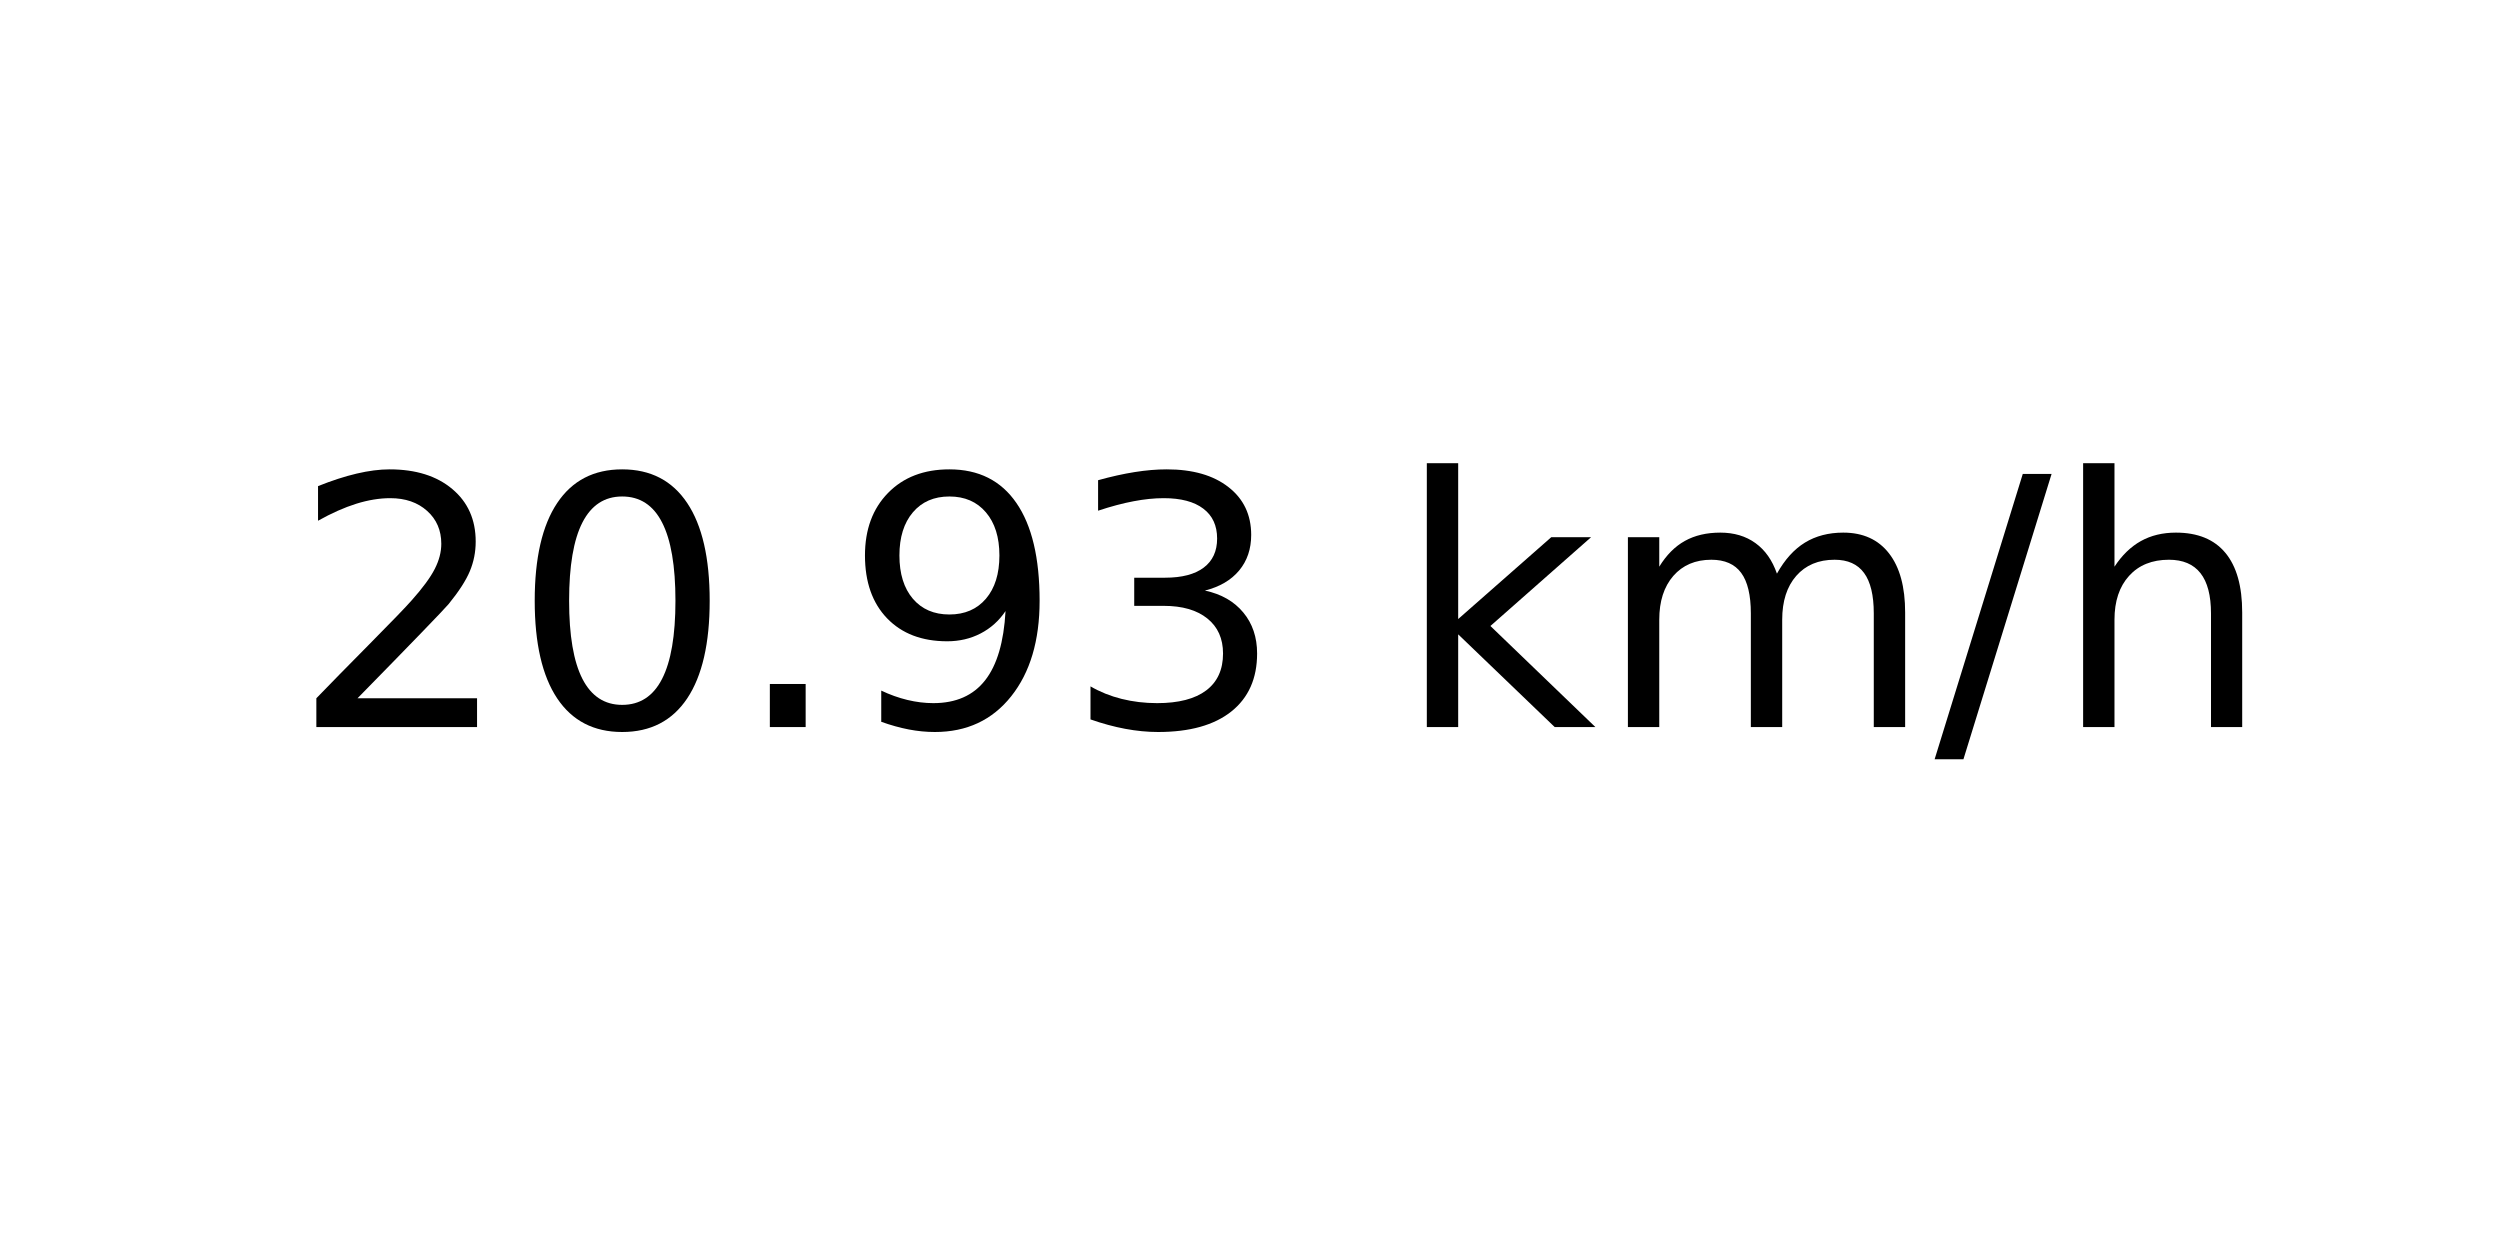
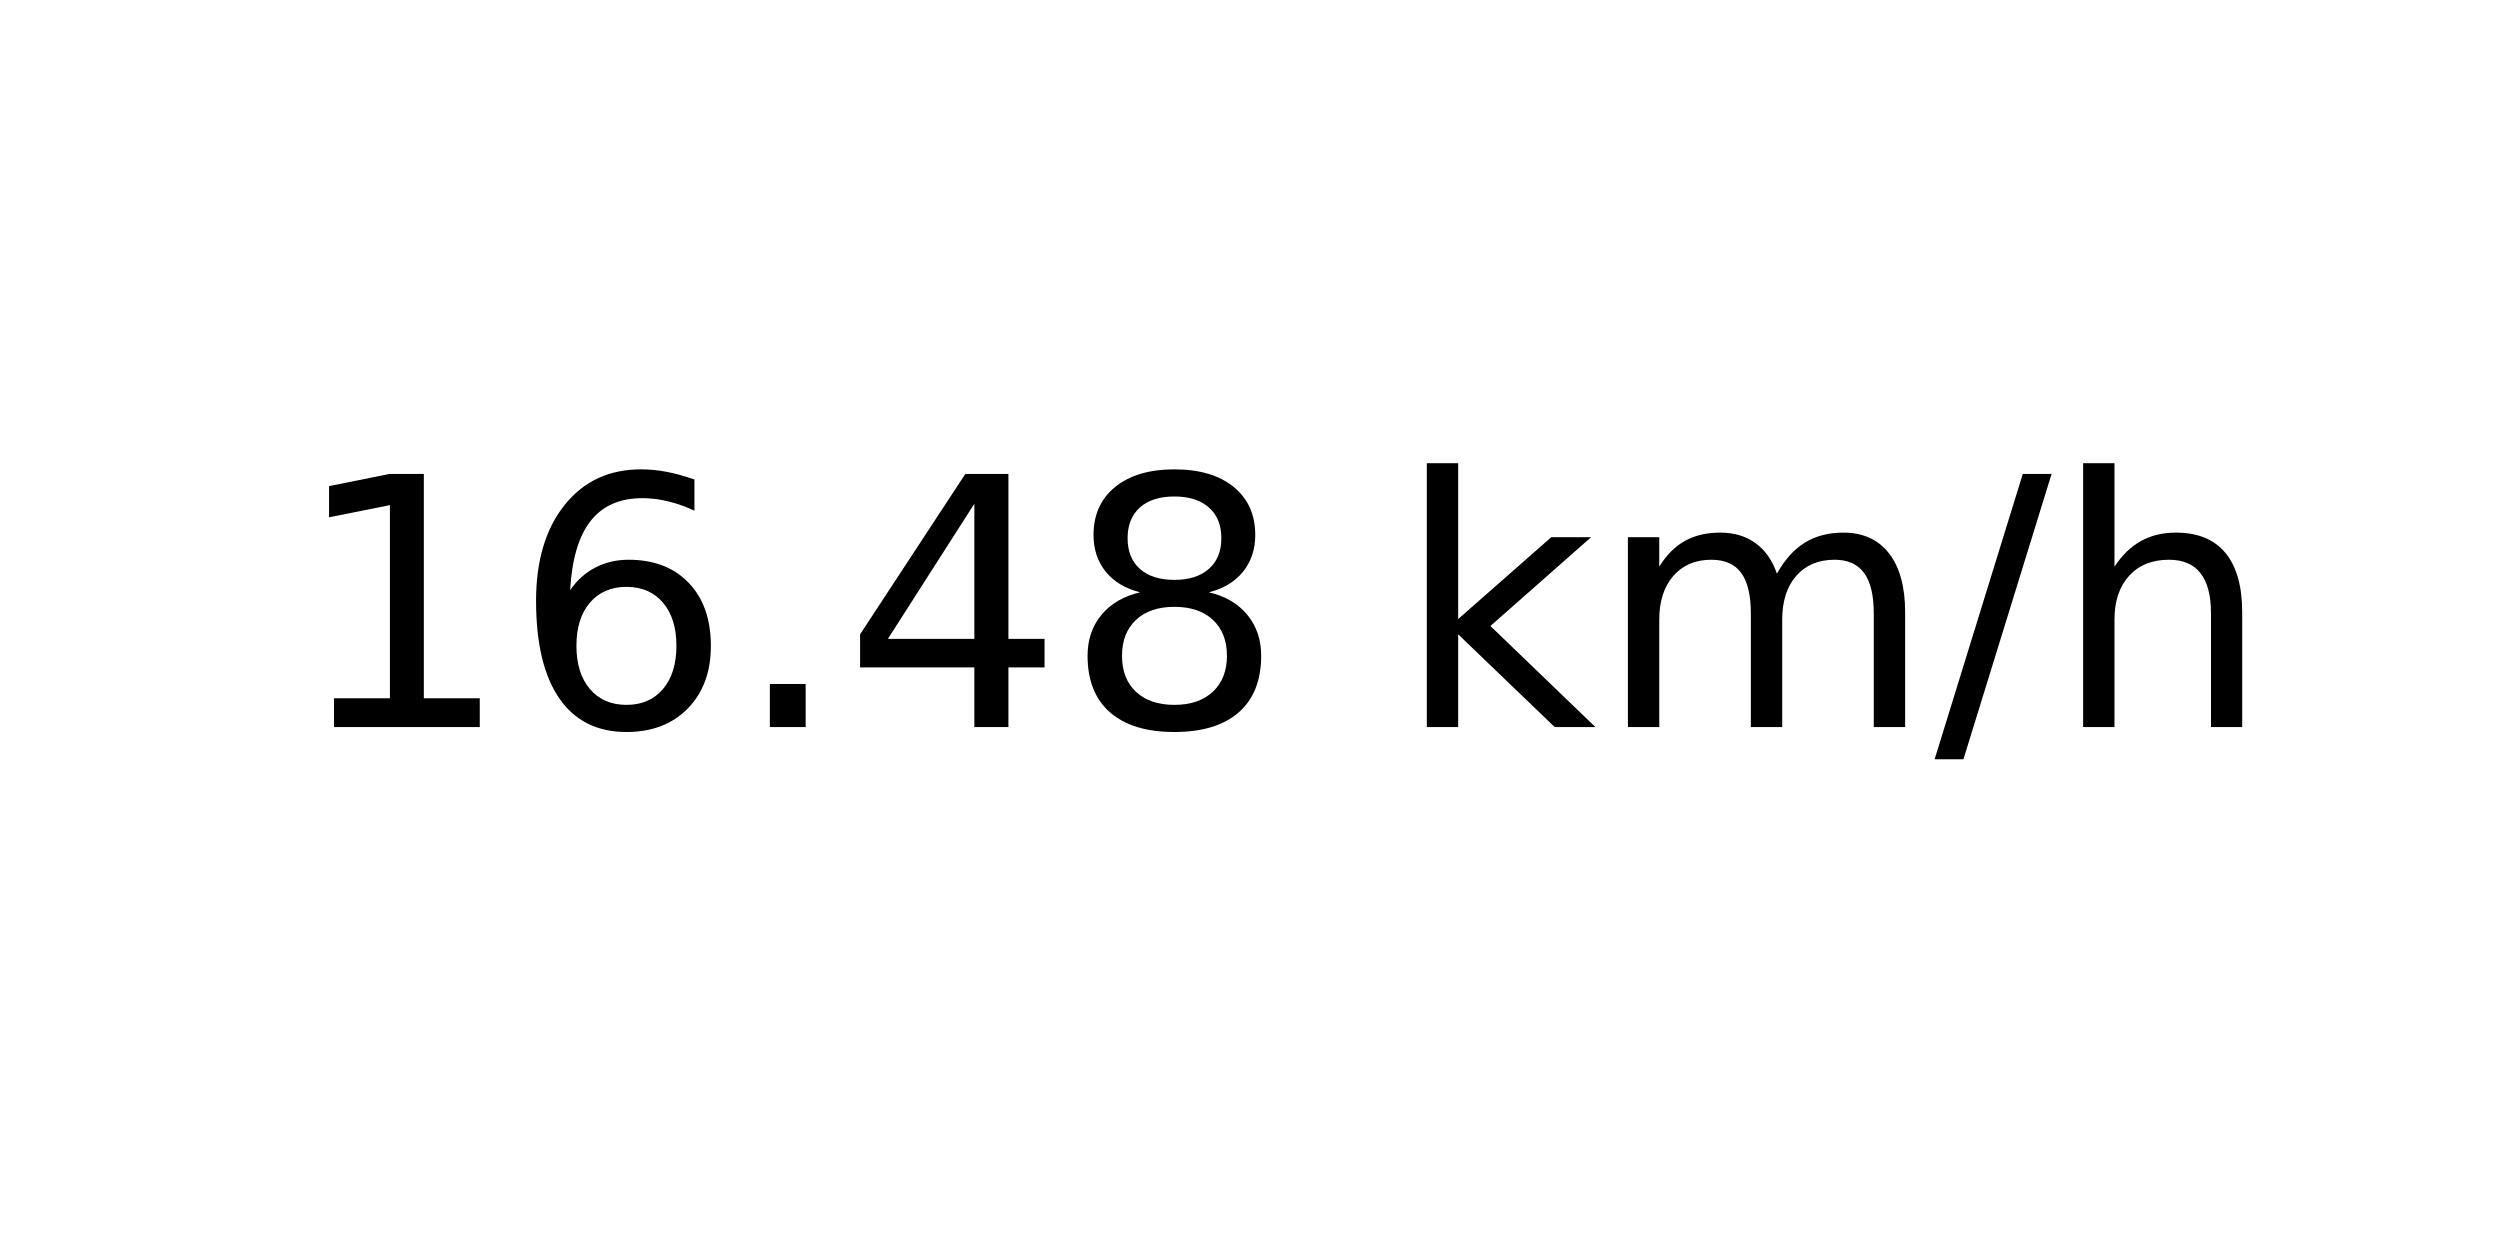
<svg xmlns="http://www.w3.org/2000/svg" xmlns:xlink="http://www.w3.org/1999/xlink" width="72pt" height="36pt" viewBox="0 0 72 36" version="1.1">
  <defs>
    <style type="text/css">*{stroke-linejoin: round; stroke-linecap: butt}</style>
  </defs>
  <g id="figure_1">
    <g id="axes_1">
      <g id="text_1">
        <g transform="translate(8.378125 20.93937) scale(0.1 -0.1)">
          <defs>
-             <path id="DejaVuSans-32" d="M 1228 531  L 3431 531  L 3431 0  L 469 0  L 469 531  Q 828 903 1448 1529  Q 2069 2156 2228 2338  Q 2531 2678 2651 2914  Q 2772 3150 2772 3378  Q 2772 3750 2511 3984  Q 2250 4219 1831 4219  Q 1534 4219 1204 4116  Q 875 4013 500 3803  L 500 4441  Q 881 4594 1212 4672  Q 1544 4750 1819 4750  Q 2544 4750 2975 4387  Q 3406 4025 3406 3419  Q 3406 3131 3298 2873  Q 3191 2616 2906 2266  Q 2828 2175 2409 1742  Q 1991 1309 1228 531  z " transform="scale(0.015625)" />
-             <path id="DejaVuSans-30" d="M 2034 4250  Q 1547 4250 1301 3770  Q 1056 3291 1056 2328  Q 1056 1369 1301 889  Q 1547 409 2034 409  Q 2525 409 2770 889  Q 3016 1369 3016 2328  Q 3016 3291 2770 3770  Q 2525 4250 2034 4250  z M 2034 4750  Q 2819 4750 3233 4129  Q 3647 3509 3647 2328  Q 3647 1150 3233 529  Q 2819 -91 2034 -91  Q 1250 -91 836 529  Q 422 1150 422 2328  Q 422 3509 836 4129  Q 1250 4750 2034 4750  z " transform="scale(0.015625)" />
+             <path id="DejaVuSans-31" d="M 794 531  L 1825 531  L 1825 4091  L 703 3866  L 703 4441  L 1819 4666  L 2450 4666  L 2450 531  L 3481 531  L 3481 0  L 794 0  L 794 531  z " transform="scale(0.015625)" />
+             <path id="DejaVuSans-36" d="M 2113 2584  Q 1688 2584 1439 2293  Q 1191 2003 1191 1497  Q 1191 994 1439 701  Q 1688 409 2113 409  Q 2538 409 2786 701  Q 3034 994 3034 1497  Q 3034 2003 2786 2293  Q 2538 2584 2113 2584  z M 3366 4563  L 3366 3988  Q 3128 4100 2886 4159  Q 2644 4219 2406 4219  Q 1781 4219 1451 3797  Q 1122 3375 1075 2522  Q 1259 2794 1537 2939  Q 1816 3084 2150 3084  Q 2853 3084 3261 2657  Q 3669 2231 3669 1497  Q 3669 778 3244 343  Q 2819 -91 2113 -91  Q 1303 -91 875 529  Q 447 1150 447 2328  Q 447 3434 972 4092  Q 1497 4750 2381 4750  Q 2619 4750 2861 4703  Q 3103 4656 3366 4563  z " transform="scale(0.015625)" />
            <path id="DejaVuSans-2e" d="M 684 794  L 1344 794  L 1344 0  L 684 0  L 684 794  z " transform="scale(0.015625)" />
-             <path id="DejaVuSans-39" d="M 703 97  L 703 672  Q 941 559 1184 500  Q 1428 441 1663 441  Q 2288 441 2617 861  Q 2947 1281 2994 2138  Q 2813 1869 2534 1725  Q 2256 1581 1919 1581  Q 1219 1581 811 2004  Q 403 2428 403 3163  Q 403 3881 828 4315  Q 1253 4750 1959 4750  Q 2769 4750 3195 4129  Q 3622 3509 3622 2328  Q 3622 1225 3098 567  Q 2575 -91 1691 -91  Q 1453 -91 1209 -44  Q 966 3 703 97  z M 1959 2075  Q 2384 2075 2632 2365  Q 2881 2656 2881 3163  Q 2881 3666 2632 3958  Q 2384 4250 1959 4250  Q 1534 4250 1286 3958  Q 1038 3666 1038 3163  Q 1038 2656 1286 2365  Q 1534 2075 1959 2075  z " transform="scale(0.015625)" />
-             <path id="DejaVuSans-33" d="M 2597 2516  Q 3050 2419 3304 2112  Q 3559 1806 3559 1356  Q 3559 666 3084 287  Q 2609 -91 1734 -91  Q 1441 -91 1130 -33  Q 819 25 488 141  L 488 750  Q 750 597 1062 519  Q 1375 441 1716 441  Q 2309 441 2620 675  Q 2931 909 2931 1356  Q 2931 1769 2642 2001  Q 2353 2234 1838 2234  L 1294 2234  L 1294 2753  L 1863 2753  Q 2328 2753 2575 2939  Q 2822 3125 2822 3475  Q 2822 3834 2567 4026  Q 2313 4219 1838 4219  Q 1578 4219 1281 4162  Q 984 4106 628 3988  L 628 4550  Q 988 4650 1302 4700  Q 1616 4750 1894 4750  Q 2613 4750 3031 4423  Q 3450 4097 3450 3541  Q 3450 3153 3228 2886  Q 3006 2619 2597 2516  z " transform="scale(0.015625)" />
+             <path id="DejaVuSans-34" d="M 2419 4116  L 825 1625  L 2419 1625  L 2419 4116  z M 2253 4666  L 3047 4666  L 3047 1625  L 3713 1625  L 3713 1100  L 3047 1100  L 3047 0  L 2419 0  L 2419 1100  L 313 1100  L 313 1709  L 2253 4666  z " transform="scale(0.015625)" />
+             <path id="DejaVuSans-38" d="M 2034 2216  Q 1584 2216 1326 1975  Q 1069 1734 1069 1313  Q 1069 891 1326 650  Q 1584 409 2034 409  Q 2484 409 2743 651  Q 3003 894 3003 1313  Q 3003 1734 2745 1975  Q 2488 2216 2034 2216  z M 1403 2484  Q 997 2584 770 2862  Q 544 3141 544 3541  Q 544 4100 942 4425  Q 1341 4750 2034 4750  Q 2731 4750 3128 4425  Q 3525 4100 3525 3541  Q 3525 3141 3298 2862  Q 3072 2584 2669 2484  Q 3125 2378 3379 2068  Q 3634 1759 3634 1313  Q 3634 634 3220 271  Q 2806 -91 2034 -91  Q 1263 -91 848 271  Q 434 634 434 1313  Q 434 1759 690 2068  Q 947 2378 1403 2484  z M 1172 3481  Q 1172 3119 1398 2916  Q 1625 2713 2034 2713  Q 2441 2713 2670 2916  Q 2900 3119 2900 3481  Q 2900 3844 2670 4047  Q 2441 4250 2034 4250  Q 1625 4250 1398 4047  Q 1172 3844 1172 3481  z " transform="scale(0.015625)" />
            <path id="DejaVuSans-20" transform="scale(0.015625)" />
            <path id="DejaVuSans-6b" d="M 581 4863  L 1159 4863  L 1159 1991  L 2875 3500  L 3609 3500  L 1753 1863  L 3688 0  L 2938 0  L 1159 1709  L 1159 0  L 581 0  L 581 4863  z " transform="scale(0.015625)" />
            <path id="DejaVuSans-6d" d="M 3328 2828  Q 3544 3216 3844 3400  Q 4144 3584 4550 3584  Q 5097 3584 5394 3201  Q 5691 2819 5691 2113  L 5691 0  L 5113 0  L 5113 2094  Q 5113 2597 4934 2840  Q 4756 3084 4391 3084  Q 3944 3084 3684 2787  Q 3425 2491 3425 1978  L 3425 0  L 2847 0  L 2847 2094  Q 2847 2600 2669 2842  Q 2491 3084 2119 3084  Q 1678 3084 1418 2786  Q 1159 2488 1159 1978  L 1159 0  L 581 0  L 581 3500  L 1159 3500  L 1159 2956  Q 1356 3278 1631 3431  Q 1906 3584 2284 3584  Q 2666 3584 2933 3390  Q 3200 3197 3328 2828  z " transform="scale(0.015625)" />
            <path id="DejaVuSans-2f" d="M 1625 4666  L 2156 4666  L 531 -594  L 0 -594  L 1625 4666  z " transform="scale(0.015625)" />
            <path id="DejaVuSans-68" d="M 3513 2113  L 3513 0  L 2938 0  L 2938 2094  Q 2938 2591 2744 2837  Q 2550 3084 2163 3084  Q 1697 3084 1428 2787  Q 1159 2491 1159 1978  L 1159 0  L 581 0  L 581 4863  L 1159 4863  L 1159 2956  Q 1366 3272 1645 3428  Q 1925 3584 2291 3584  Q 2894 3584 3203 3211  Q 3513 2838 3513 2113  z " transform="scale(0.015625)" />
          </defs>
-           <use xlink:href="#DejaVuSans-32" />
-           <use xlink:href="#DejaVuSans-30" x="63.623" />
+           <use xlink:href="#DejaVuSans-31" />
+           <use xlink:href="#DejaVuSans-36" x="63.623" />
          <use xlink:href="#DejaVuSans-2e" x="127.246" />
-           <use xlink:href="#DejaVuSans-39" x="159.033" />
-           <use xlink:href="#DejaVuSans-33" x="222.656" />
+           <use xlink:href="#DejaVuSans-34" x="159.033" />
+           <use xlink:href="#DejaVuSans-38" x="222.656" />
          <use xlink:href="#DejaVuSans-20" x="286.279" />
          <use xlink:href="#DejaVuSans-6b" x="318.066" />
          <use xlink:href="#DejaVuSans-6d" x="375.977" />
          <use xlink:href="#DejaVuSans-2f" x="473.389" />
          <use xlink:href="#DejaVuSans-68" x="507.08" />
        </g>
      </g>
    </g>
  </g>
</svg>
